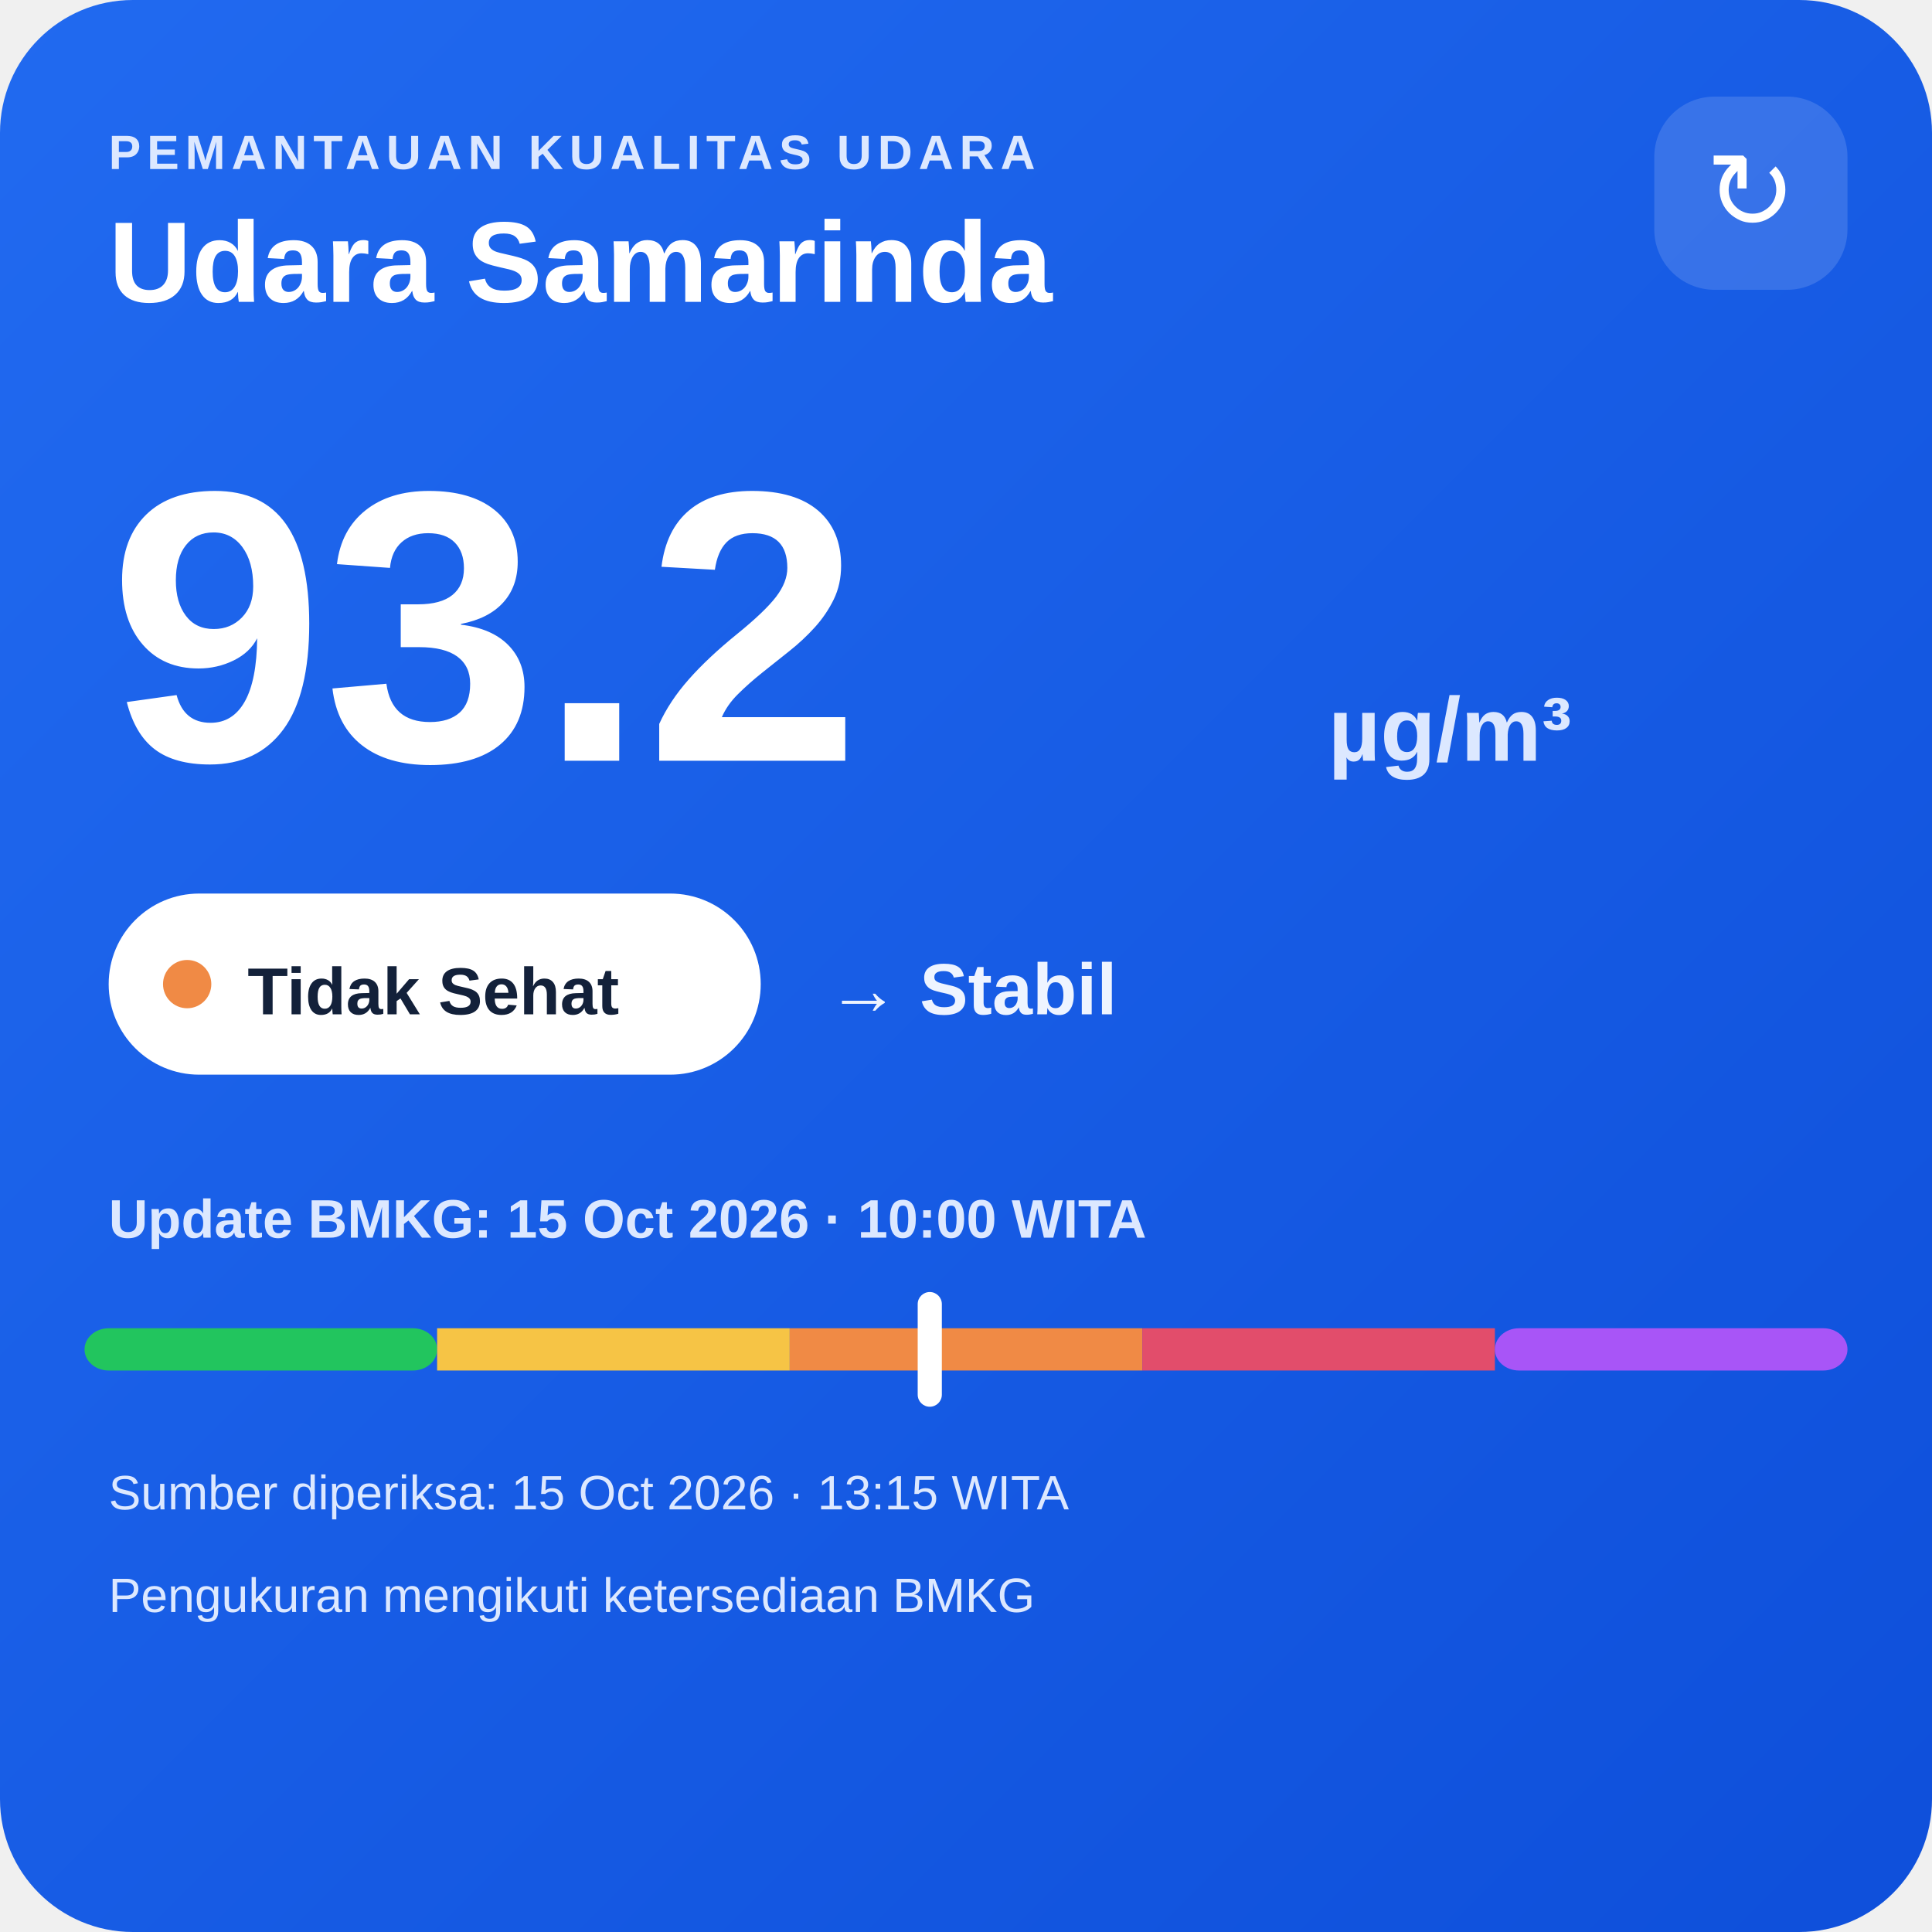
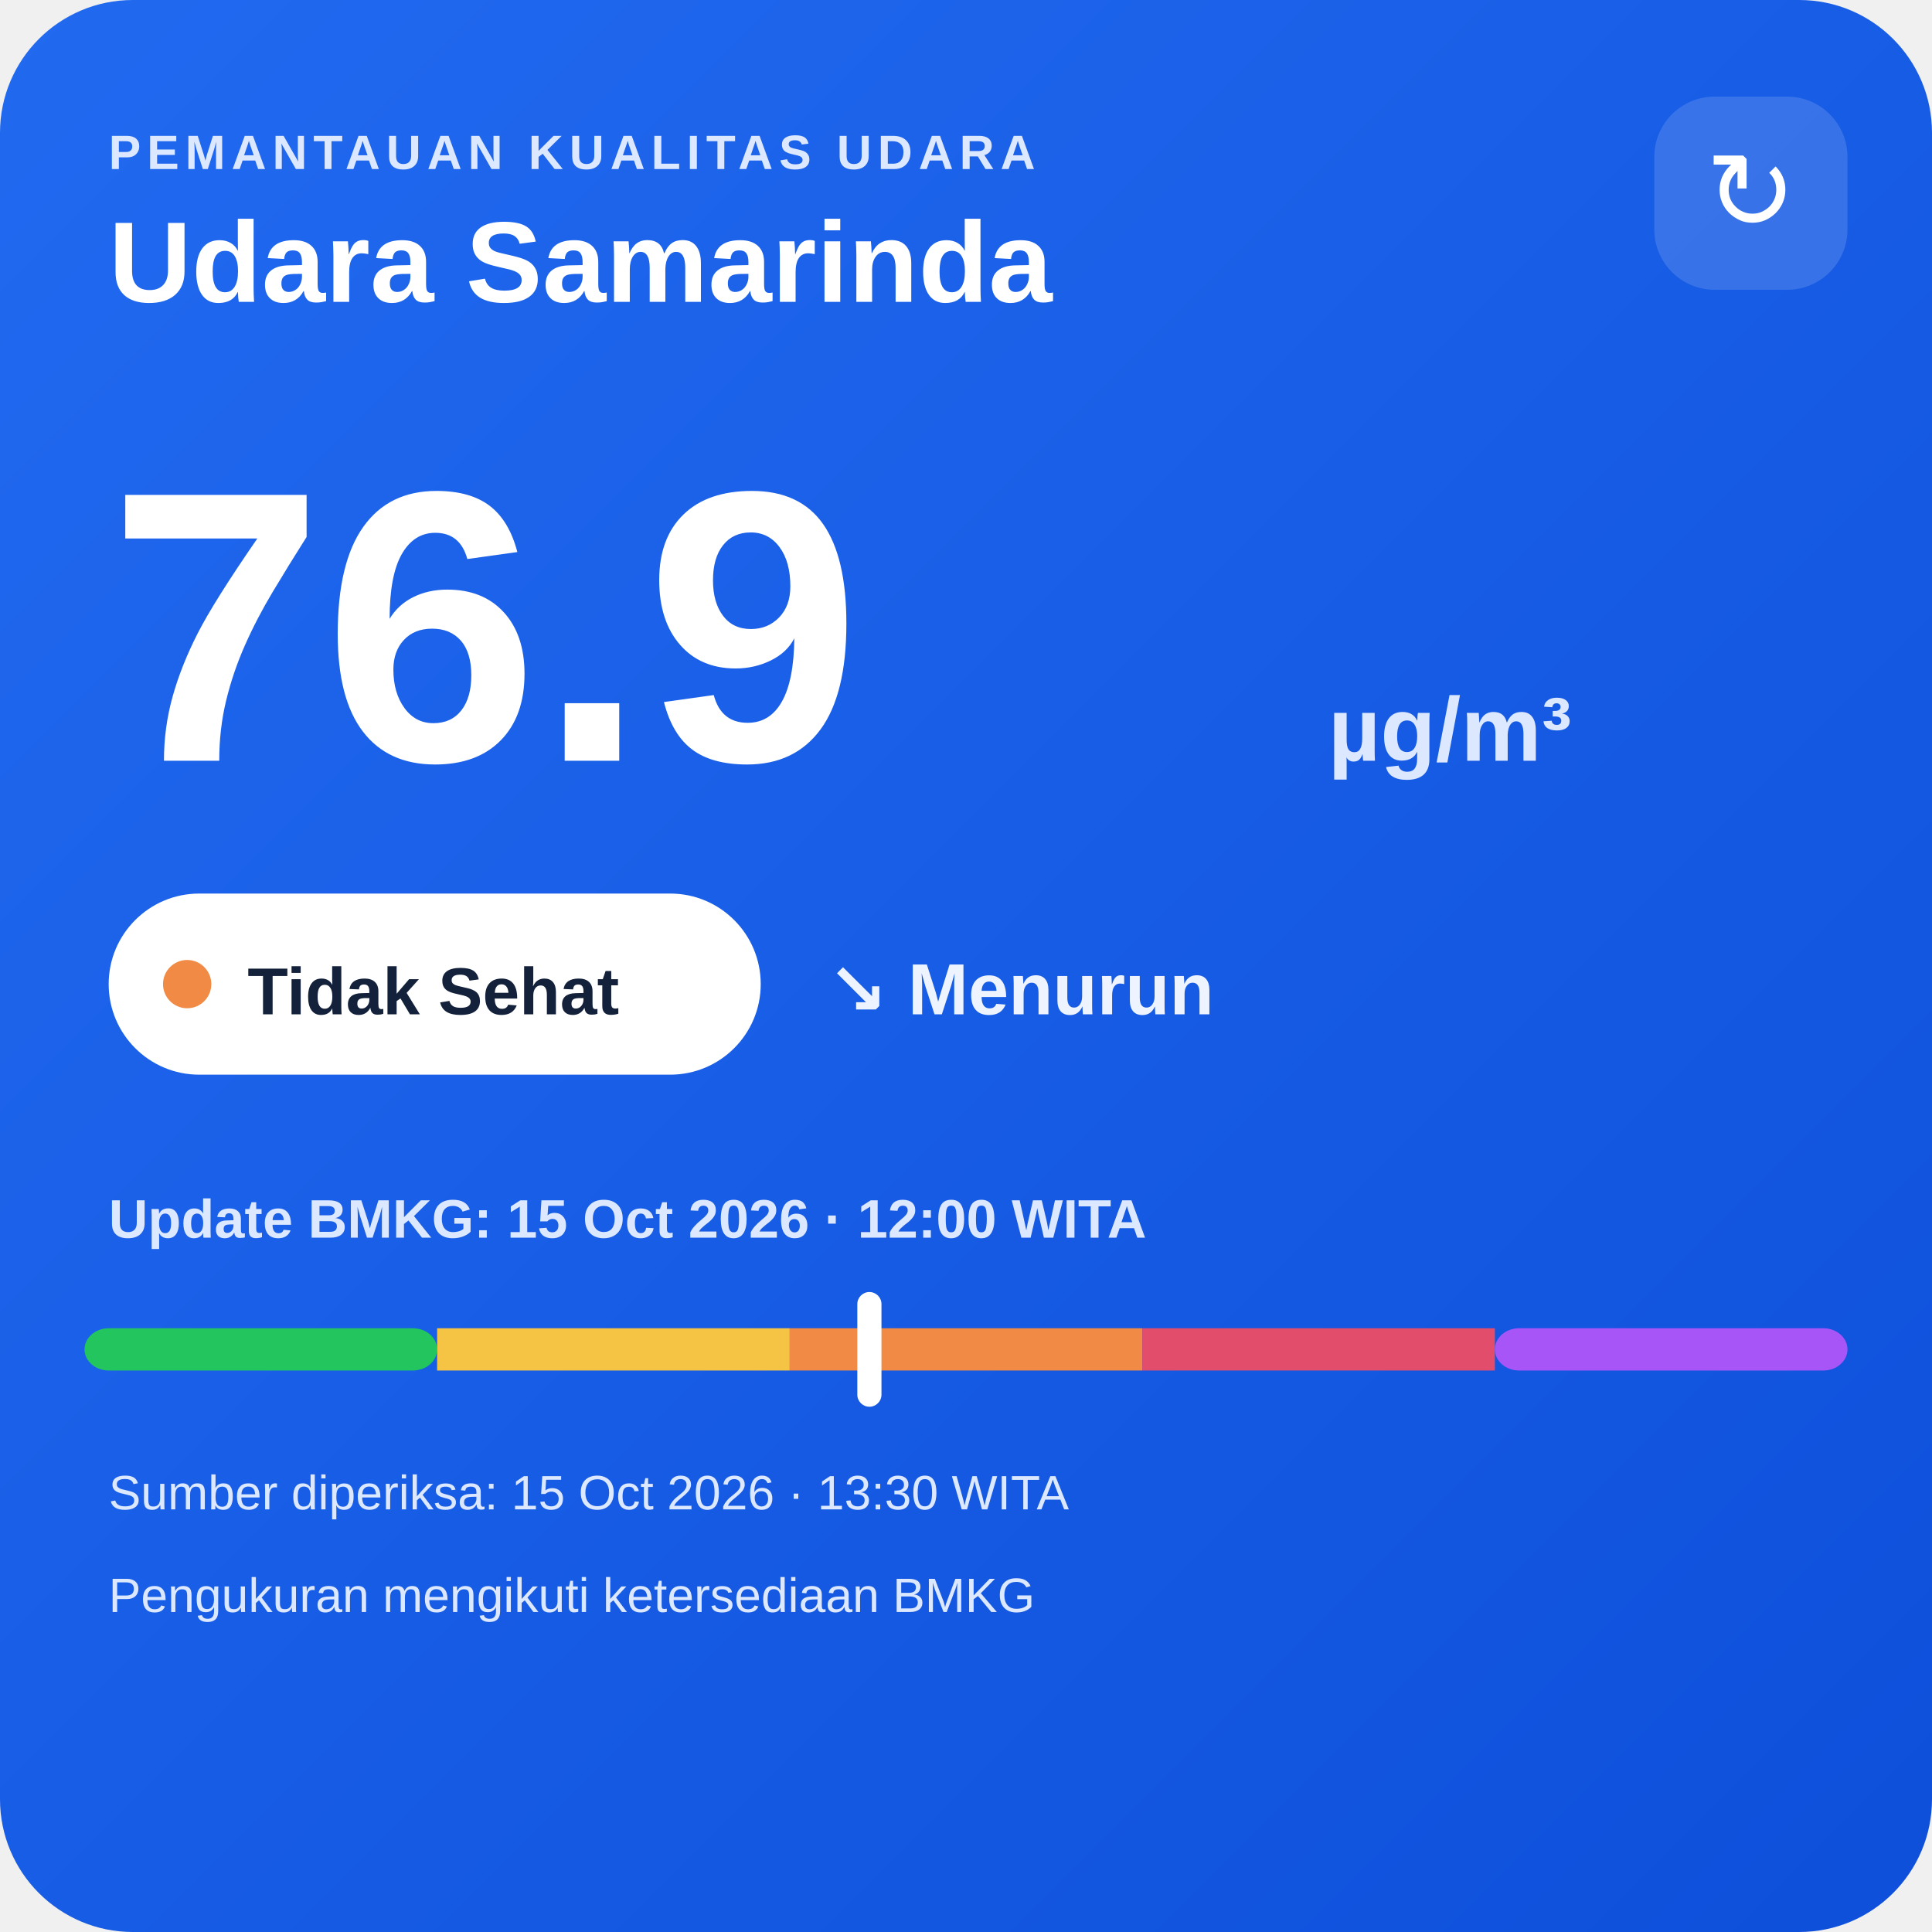
<svg xmlns="http://www.w3.org/2000/svg" width="320" height="320" viewBox="0 0 320 320">
  <defs>
    <linearGradient id="bg" x1="0" y1="0" x2="1" y2="1">
      <stop offset="0" stop-color="#216af0" />
      <stop offset="1" stop-color="#0e4fda" />
    </linearGradient>
  </defs>
  <rect width="320" height="320" rx="22" fill="url(#bg)" />
  <text x="18" y="28" fill="#dce8ff" font-family="Arial,sans-serif" font-size="8" font-weight="700" letter-spacing="1">PEMANTAUAN KUALITAS UDARA</text>
  <text x="18" y="50" fill="#ffffff" font-family="Arial,sans-serif" font-size="19" font-weight="700">Udara Samarinda</text>
  <rect x="274" y="16" width="32" height="32" rx="10" fill="#ffffff" fill-opacity=".14" />
  <text x="290" y="38" text-anchor="middle" fill="#ffffff" font-family="Arial,sans-serif" font-size="18">↻</text>
-   <text x="18" y="126" fill="#ffffff" font-family="Arial,sans-serif" font-size="64" font-weight="800">93.2</text>
+   <text x="18" y="126" fill="#ffffff" font-family="Arial,sans-serif" font-size="64" font-weight="800">76.9</text>
  <text x="220" y="126" fill="#dce8ff" font-family="Arial,sans-serif" font-size="15" font-weight="700">µg/m³</text>
  <rect x="18" y="148" width="108" height="30" rx="15" fill="#ffffff" />
  <circle cx="31" cy="163" r="4" fill="#f08a45" />
  <text x="41" y="168" fill="#13213a" font-family="Arial,sans-serif" font-size="11" font-weight="700">Tidak Sehat</text>
-   <text x="137" y="168" fill="#eef4ff" font-family="Arial,sans-serif" font-size="12" font-weight="700">→ Stabil</text>
-   <text x="18" y="205" fill="#dce8ff" font-family="Arial,sans-serif" font-size="9" font-weight="700">Update BMKG: 15 Oct 2026 · 10:00 WITA</text>
+   <text x="137" y="168" fill="#eef4ff" font-family="Arial,sans-serif" font-size="12" font-weight="700">↘ Menurun</text>
+   <text x="18" y="205" fill="#dce8ff" font-family="Arial,sans-serif" font-size="9" font-weight="700">Update BMKG: 15 Oct 2026 · 12:00 WITA</text>
  <rect x="14" y="220" width="58.4" height="7" rx="4" fill="#22c55e" />
  <rect x="72.4" y="220" width="58.4" height="7" fill="#f6c445" />
  <rect x="130.8" y="220" width="58.4" height="7" fill="#f08a45" />
  <rect x="189.2" y="220" width="58.4" height="7" fill="#e24d6b" />
  <rect x="247.6" y="220" width="58.4" height="7" rx="4" fill="#a855f7" />
-   <rect x="152.0" y="214" width="4" height="19" rx="2" fill="#ffffff" />
-   <text x="18" y="250" fill="#dce8ff" font-family="Arial,sans-serif" font-size="8">Sumber diperiksa: 15 Oct 2026 · 13:15 WITA</text>
+   <rect x="142.0" y="214" width="4" height="19" rx="2" fill="#ffffff" />
+   <text x="18" y="250" fill="#dce8ff" font-family="Arial,sans-serif" font-size="8">Sumber diperiksa: 15 Oct 2026 · 13:30 WITA</text>
  <text x="18" y="267" fill="#dce8ff" font-family="Arial,sans-serif" font-size="8">Pengukuran mengikuti ketersediaan BMKG</text>
</svg>
